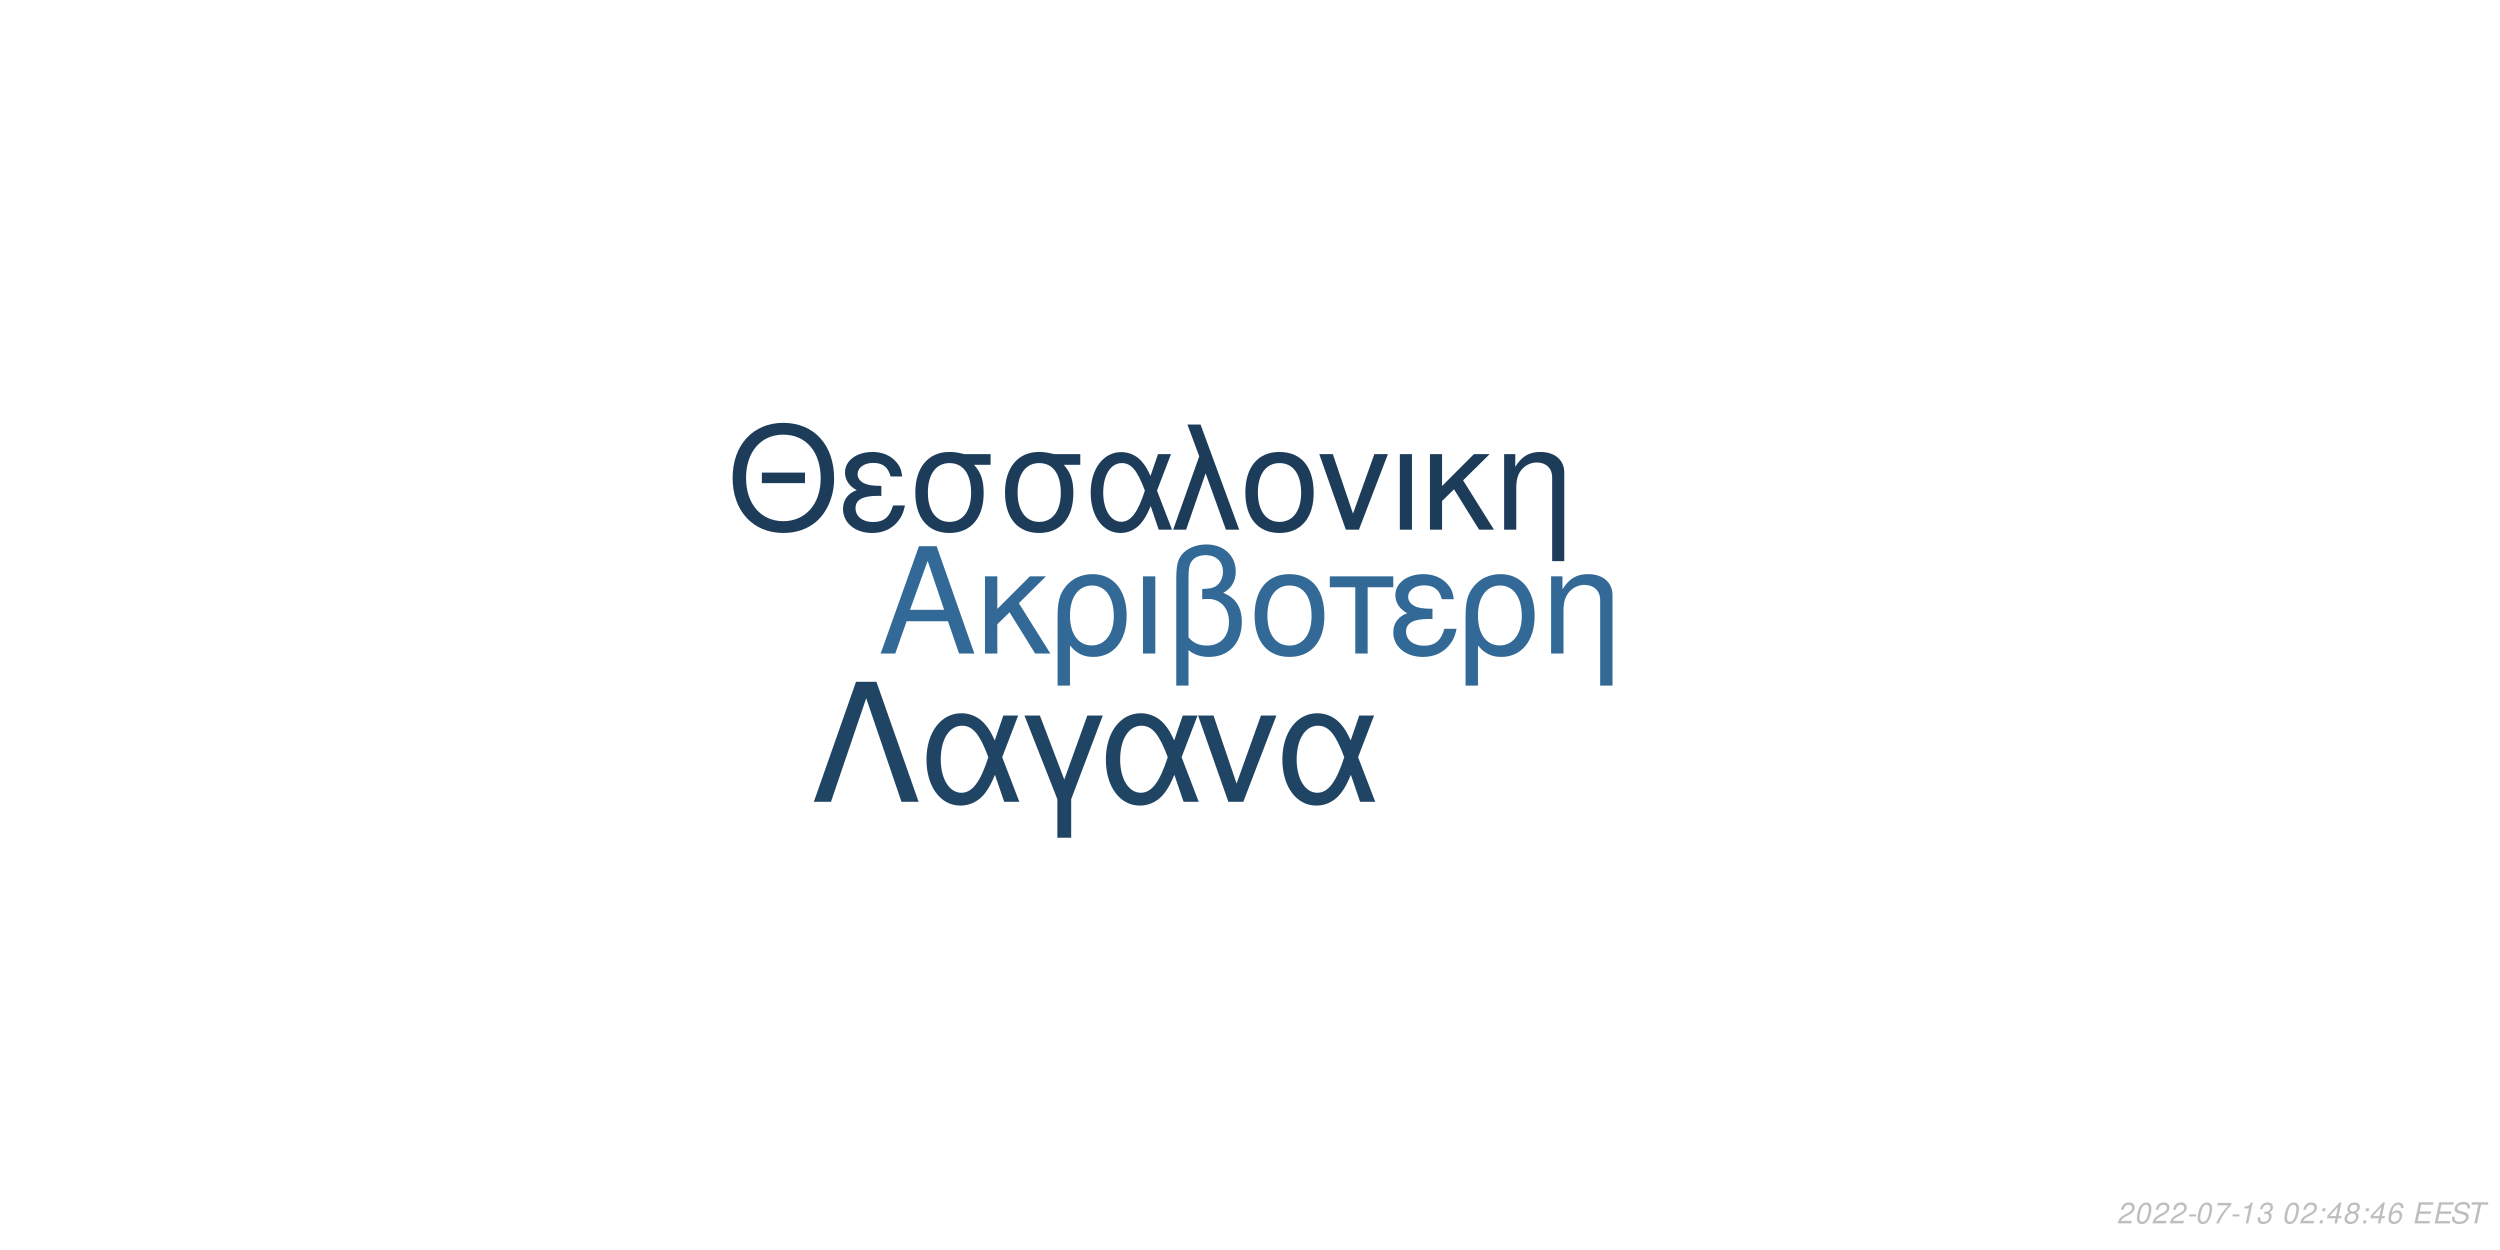
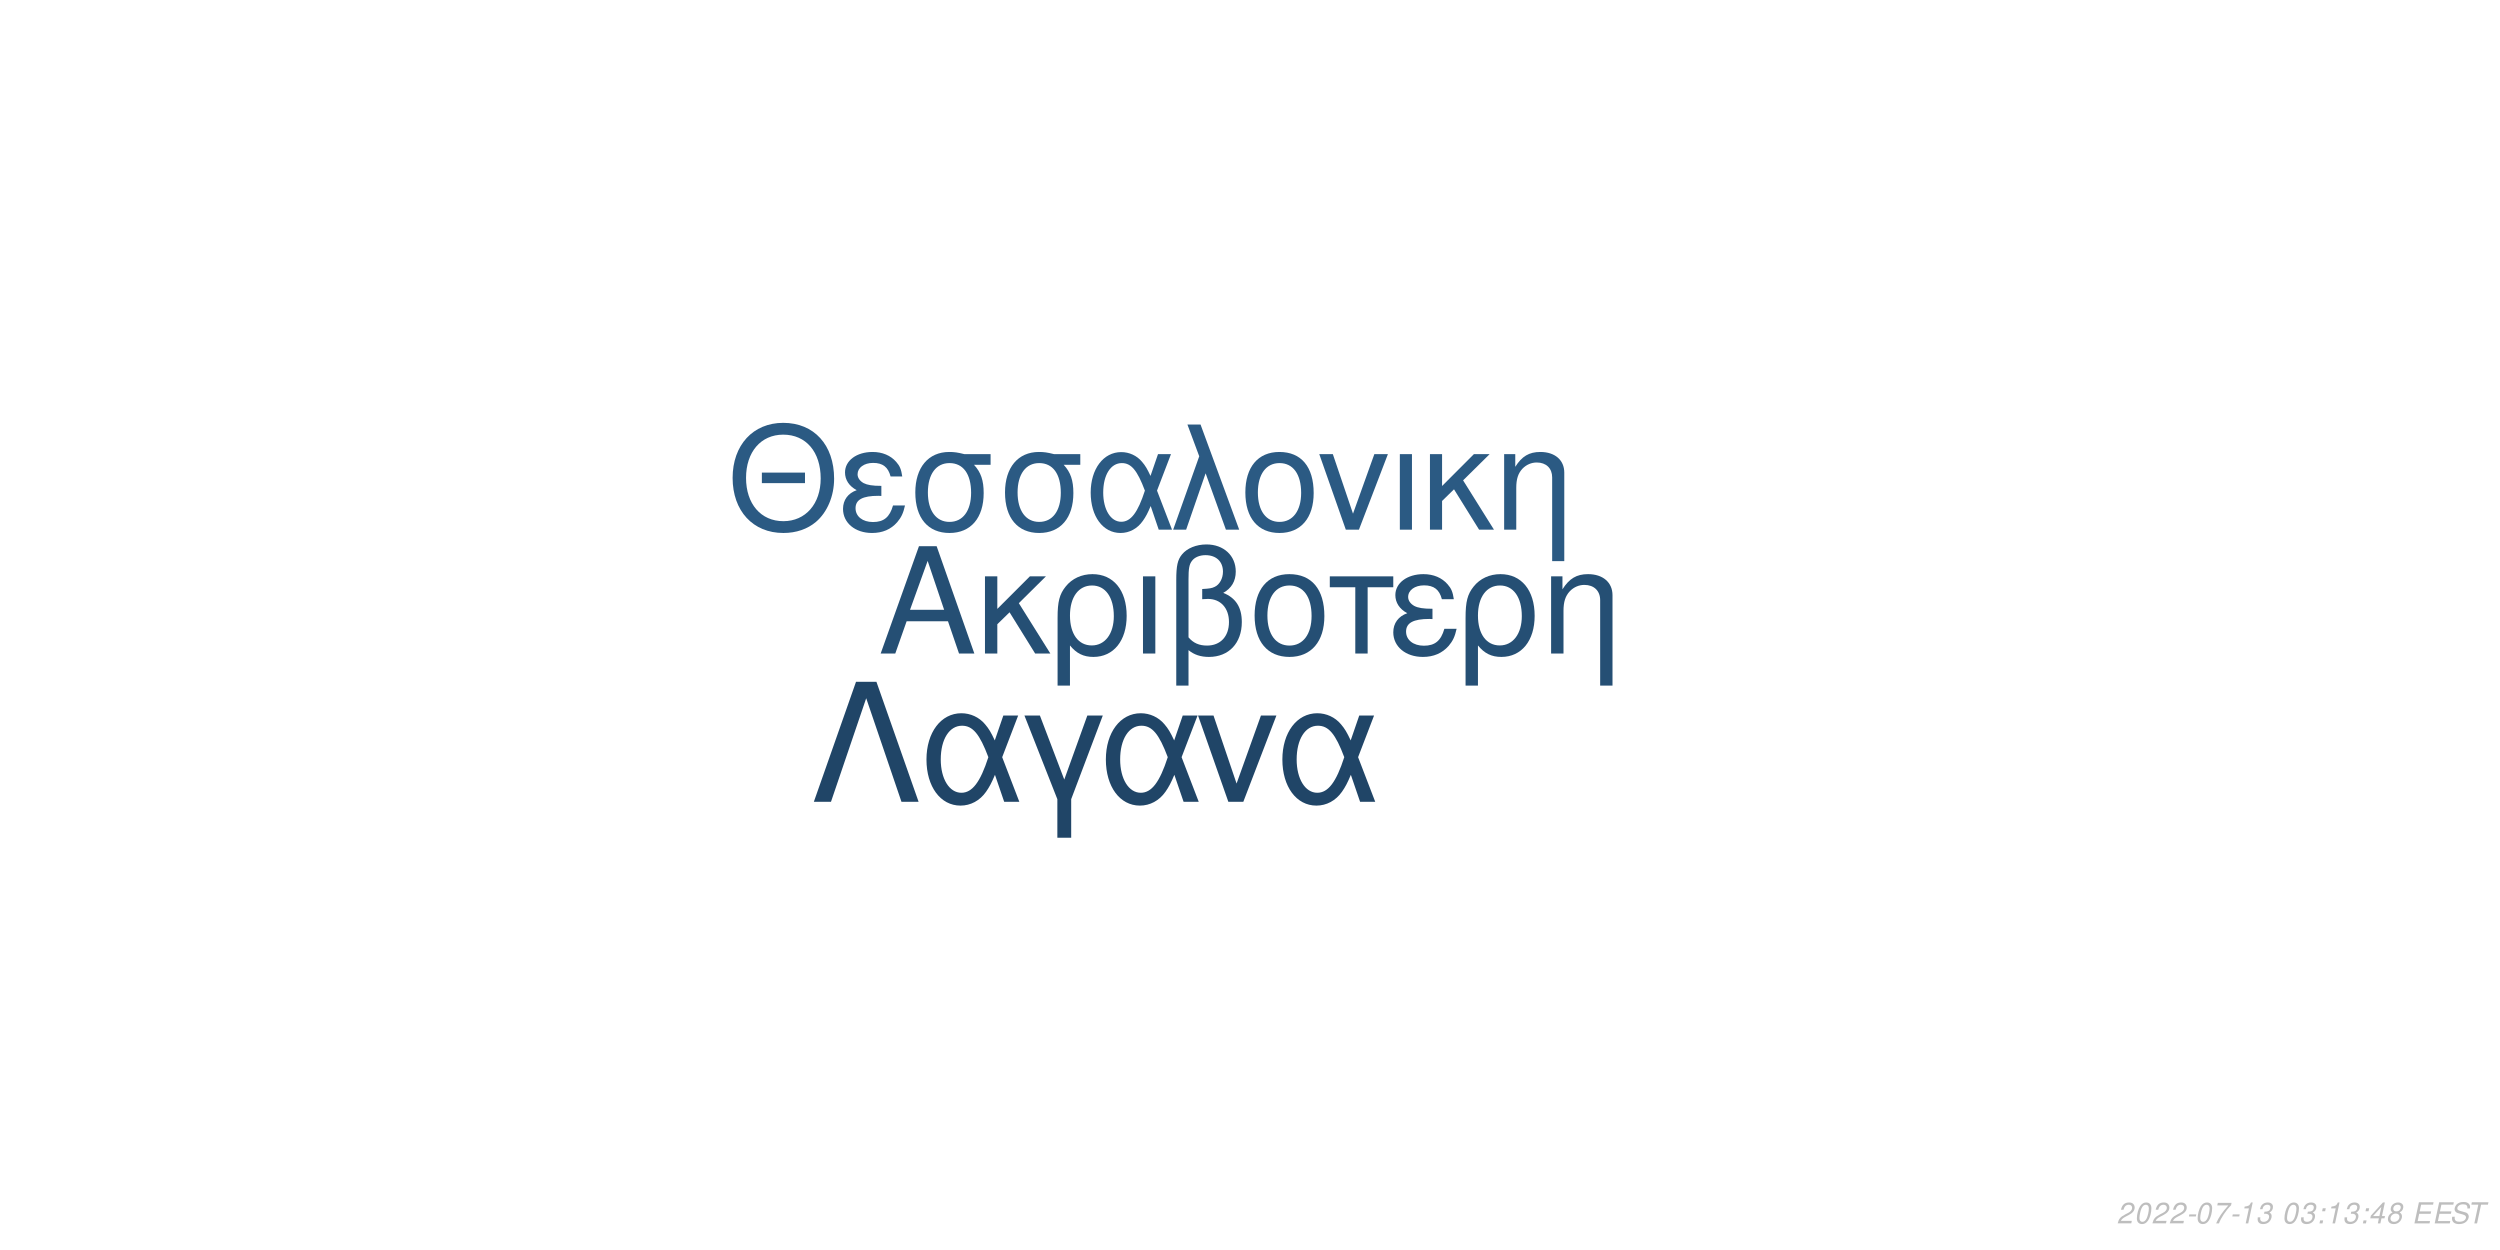
<svg xmlns="http://www.w3.org/2000/svg" xmlns:xlink="http://www.w3.org/1999/xlink" width="864pt" height="432pt" viewBox="0 0 864 432" version="1.1">
  <defs>
    <g>
      <symbol overflow="visible" id="glyph0-0">
        <path style="stroke:none;" d="" />
      </symbol>
      <symbol overflow="visible" id="glyph0-1">
        <path style="stroke:none;" d="M 24.125 -11.141 L 27.938 0 L 33.234 0 L 20.203 -37.094 L 14.094 -37.094 L 0.859 0 L 5.906 0 L 9.828 -11.141 Z M 22.797 -15.109 L 11 -15.109 L 17.094 -32.016 Z M 22.797 -15.109 " />
      </symbol>
      <symbol overflow="visible" id="glyph0-2">
        <path style="stroke:none;" d="M 7.172 -15.422 L 7.172 -26.672 L 2.906 -26.672 L 2.906 0 L 7.172 0 L 7.172 -10.125 L 11.406 -14.25 L 20.25 0 L 25.5 0 L 14.609 -17.406 L 23.969 -26.672 L 18.422 -26.672 Z M 7.172 -15.422 " />
      </symbol>
      <symbol overflow="visible" id="glyph0-3">
        <path style="stroke:none;" d="M 3 11.094 L 7.281 11.094 L 7.281 -2.797 C 9.516 -0.047 11.953 1.172 15.375 1.172 C 22.344 1.172 26.875 -4.422 26.875 -13.031 C 26.875 -21.891 22.297 -27.438 15.062 -27.438 C 11.297 -27.438 7.984 -25.906 5.797 -23.156 C 3.672 -20.516 3 -17.969 3 -12.359 Z M 14.906 -23.516 C 19.547 -23.516 22.438 -19.438 22.438 -12.922 C 22.438 -6.812 19.391 -2.797 14.812 -2.797 C 10.172 -2.797 7.281 -6.766 7.281 -13.125 C 7.281 -19.484 10.234 -23.516 14.906 -23.516 Z M 14.906 -23.516 " />
      </symbol>
      <symbol overflow="visible" id="glyph0-4">
        <path style="stroke:none;" d="M 3.516 0 L 7.781 0 L 7.781 -26.672 L 3.516 -26.672 Z M 3.516 0 " />
      </symbol>
      <symbol overflow="visible" id="glyph0-5">
        <path style="stroke:none;" d="M 4.016 11.094 L 8.25 11.094 L 8.25 -1.172 C 10.172 0.406 12.422 1.172 15.312 1.172 C 22.188 1.172 26.672 -3.609 26.672 -10.891 C 26.672 -15.984 24.578 -19.234 20.25 -20.969 C 23.109 -22.547 24.578 -25.031 24.578 -28.344 C 24.578 -33.844 20.406 -37.703 14.453 -37.703 C 10.938 -37.703 7.734 -36.391 6 -34.25 C 4.484 -32.422 4.016 -30.328 4.016 -25.391 Z M 8.25 -25.656 C 8.25 -29.359 8.5 -30.844 9.469 -32.062 C 10.375 -33.281 12.156 -34 14.094 -34 C 17.812 -34 20.156 -31.812 20.156 -28.297 C 20.156 -25.953 18.984 -23.812 17.297 -23.047 C 16.281 -22.547 15.469 -22.438 12.984 -22.297 L 12.984 -18.781 C 13.734 -18.828 14.344 -18.875 14.969 -18.875 C 19.344 -18.875 22.234 -15.719 22.234 -10.891 C 22.234 -5.906 19.281 -2.75 14.656 -2.75 C 11.953 -2.75 9.922 -3.609 8.25 -5.594 Z M 8.25 -25.656 " />
      </symbol>
      <symbol overflow="visible" id="glyph0-6">
        <path style="stroke:none;" d="M 14.094 -27.438 C 6.562 -27.438 2.094 -22.094 2.094 -13.125 C 2.094 -4.125 6.562 1.172 14.141 1.172 C 21.672 1.172 26.203 -4.172 26.203 -12.922 C 26.203 -22.188 21.828 -27.438 14.094 -27.438 Z M 14.141 -23.516 C 18.938 -23.516 21.781 -19.594 21.781 -12.984 C 21.781 -6.672 18.828 -2.75 14.141 -2.75 C 9.422 -2.75 6.516 -6.672 6.516 -13.125 C 6.516 -19.594 9.422 -23.516 14.141 -23.516 Z M 14.141 -23.516 " />
      </symbol>
      <symbol overflow="visible" id="glyph0-7">
        <path style="stroke:none;" d="M 7.891 0 L 12.156 0 L 12.156 -22.906 L 21.016 -22.906 L 21.016 -26.672 L -0.922 -26.672 L -0.922 -22.906 L 7.891 -22.906 Z M 7.891 0 " />
      </symbol>
      <symbol overflow="visible" id="glyph0-8">
        <path style="stroke:none;" d="M 14.562 -15.469 C 11.344 -15.469 9.562 -15.781 8.297 -16.438 C 6.922 -17.203 6.156 -18.328 6.156 -19.547 C 6.156 -21.891 8.453 -23.562 11.656 -23.562 C 15.062 -23.562 16.953 -22.094 17.812 -18.781 L 21.938 -18.781 C 21.578 -21.266 21.062 -22.5 19.797 -23.922 C 17.812 -26.203 14.906 -27.438 11.453 -27.438 C 5.797 -27.438 1.734 -24.375 1.734 -20.203 C 1.734 -17.609 3.156 -15.375 5.859 -13.938 C 2.797 -12.875 1.016 -10.484 1.016 -7.328 C 1.016 -2.391 5.297 1.172 11.25 1.172 C 14.969 1.172 17.906 -0.109 20.156 -2.641 C 21.578 -4.328 22.297 -5.797 22.906 -8.547 L 18.672 -8.547 C 17.5 -4.422 15.422 -2.703 11.609 -2.703 C 7.938 -2.703 5.438 -4.688 5.438 -7.578 C 5.438 -10.578 7.938 -11.953 13.484 -11.953 C 13.641 -11.953 14.094 -11.953 14.562 -11.906 Z M 14.562 -15.469 " />
      </symbol>
      <symbol overflow="visible" id="glyph0-9">
        <path style="stroke:none;" d="M 3.562 -26.672 L 3.562 0 L 7.844 0 L 7.844 -14.703 C 7.844 -17.906 8.5 -19.891 10.031 -21.531 C 11.406 -22.953 13.188 -23.719 15.062 -23.719 C 18.375 -23.719 20.516 -21.672 20.516 -18.469 L 20.516 11.094 L 24.781 11.094 L 24.781 -20.156 C 24.781 -24.578 21.469 -27.438 16.328 -27.438 C 12.359 -27.438 9.828 -25.906 7.484 -22.188 L 7.484 -26.672 Z M 3.562 -26.672 " />
      </symbol>
      <symbol overflow="visible" id="glyph1-0">
        <path style="stroke:none;" d="" />
      </symbol>
      <symbol overflow="visible" id="glyph1-1">
        <path style="stroke:none;" d="M 26.859 -19.734 L 11.953 -19.734 L 11.953 -16.094 L 26.859 -16.094 Z M 19.328 -36.922 C 8.922 -36.922 1.844 -29.25 1.844 -17.891 C 1.844 -6.484 8.875 1.141 19.391 1.141 C 23.812 1.141 27.703 -0.203 30.641 -2.688 C 34.578 -6.031 36.922 -11.656 36.922 -17.594 C 36.922 -29.297 30 -36.922 19.328 -36.922 Z M 19.328 -32.844 C 27.203 -32.844 32.281 -26.906 32.281 -17.688 C 32.281 -8.922 27.062 -2.938 19.391 -2.938 C 11.609 -2.938 6.484 -8.922 6.484 -17.891 C 6.484 -26.859 11.609 -32.844 19.328 -32.844 Z M 19.328 -32.844 " />
      </symbol>
      <symbol overflow="visible" id="glyph1-2">
        <path style="stroke:none;" d="M 14.25 -15.141 C 11.109 -15.141 9.375 -15.453 8.125 -16.094 C 6.781 -16.844 6.031 -17.938 6.031 -19.141 C 6.031 -21.422 8.266 -23.078 11.406 -23.078 C 14.75 -23.078 16.594 -21.625 17.438 -18.391 L 21.469 -18.391 C 21.125 -20.828 20.625 -22.031 19.391 -23.422 C 17.438 -25.656 14.594 -26.859 11.219 -26.859 C 5.688 -26.859 1.688 -23.875 1.688 -19.781 C 1.688 -17.234 3.094 -15.047 5.734 -13.656 C 2.734 -12.609 1 -10.266 1 -7.172 C 1 -2.344 5.188 1.141 11.016 1.141 C 14.656 1.141 17.547 -0.094 19.734 -2.594 C 21.125 -4.234 21.828 -5.688 22.422 -8.375 L 18.281 -8.375 C 17.141 -4.328 15.094 -2.641 11.359 -2.641 C 7.766 -2.641 5.328 -4.578 5.328 -7.422 C 5.328 -10.359 7.766 -11.703 13.203 -11.703 C 13.359 -11.703 13.797 -11.703 14.25 -11.656 Z M 14.25 -15.141 " />
      </symbol>
      <symbol overflow="visible" id="glyph1-3">
        <path style="stroke:none;" d="M 29 -26.109 L 19.938 -26.109 C 17.594 -26.703 16.438 -26.859 14.703 -26.859 C 7.469 -26.859 2.984 -21.469 2.984 -12.859 C 2.984 -4.031 7.375 1.141 14.797 1.141 C 22.172 1.141 26.609 -4.078 26.609 -12.656 C 26.609 -17.047 25.656 -19.828 23.266 -22.422 L 29 -22.422 Z M 14.797 -23.016 C 19.531 -23.016 22.266 -19.234 22.266 -12.75 C 22.266 -6.531 19.438 -2.688 14.797 -2.688 C 10.172 -2.688 7.328 -6.531 7.328 -12.859 C 7.328 -19.188 10.172 -23.016 14.797 -23.016 Z M 14.797 -23.016 " />
      </symbol>
      <symbol overflow="visible" id="glyph1-4">
        <path style="stroke:none;" d="M 29.344 -26.109 L 24.859 -26.109 L 22.266 -18.578 C 21.125 -21.031 20.484 -22.125 19.328 -23.469 C 17.547 -25.609 14.906 -26.812 12.156 -26.812 C 5.984 -26.812 1.594 -20.984 1.594 -12.812 C 1.594 -4.578 5.828 1.141 11.906 1.141 C 14.953 1.141 17.734 -0.344 19.625 -3.047 C 20.672 -4.531 21.281 -5.688 22.328 -8.172 L 25.109 0 L 29.703 0 L 24.516 -13.5 Z M 20.328 -13.5 C 17.891 -5.922 15.453 -2.734 12.156 -2.734 C 8.516 -2.734 5.922 -6.922 5.922 -12.812 C 5.922 -18.938 8.516 -23.016 12.359 -23.016 C 15.594 -23.016 17.688 -20.531 20.328 -13.5 Z M 20.328 -13.5 " />
      </symbol>
      <symbol overflow="visible" id="glyph1-5">
        <path style="stroke:none;" d="M 1.094 0 L 5.578 0 L 12.312 -19.484 L 19.328 0 L 23.922 0 L 10.562 -36.328 L 6.031 -36.328 L 10.109 -25.359 Z M 1.094 0 " />
      </symbol>
      <symbol overflow="visible" id="glyph1-6">
        <path style="stroke:none;" d="M 13.797 -26.859 C 6.422 -26.859 2.047 -21.625 2.047 -12.859 C 2.047 -4.031 6.422 1.141 13.859 1.141 C 21.234 1.141 25.656 -4.078 25.656 -12.656 C 25.656 -21.719 21.375 -26.859 13.797 -26.859 Z M 13.859 -23.016 C 18.531 -23.016 21.328 -19.188 21.328 -12.703 C 21.328 -6.531 18.438 -2.688 13.859 -2.688 C 9.219 -2.688 6.375 -6.531 6.375 -12.859 C 6.375 -19.188 9.219 -23.016 13.859 -23.016 Z M 13.859 -23.016 " />
      </symbol>
      <symbol overflow="visible" id="glyph1-7">
        <path style="stroke:none;" d="M 14.297 0 L 24.312 -26.109 L 19.625 -26.109 L 12.25 -5.531 L 5.281 -26.109 L 0.594 -26.109 L 9.766 0 Z M 14.297 0 " />
      </symbol>
      <symbol overflow="visible" id="glyph1-8">
        <path style="stroke:none;" d="M 3.438 0 L 7.625 0 L 7.625 -26.109 L 3.438 -26.109 Z M 3.438 0 " />
      </symbol>
      <symbol overflow="visible" id="glyph1-9">
        <path style="stroke:none;" d="M 7.031 -15.094 L 7.031 -26.109 L 2.844 -26.109 L 2.844 0 L 7.031 0 L 7.031 -9.922 L 11.156 -13.953 L 19.828 0 L 24.969 0 L 14.297 -17.047 L 23.469 -26.109 L 18.031 -26.109 Z M 7.031 -15.094 " />
      </symbol>
      <symbol overflow="visible" id="glyph1-10">
        <path style="stroke:none;" d="M 3.484 -26.109 L 3.484 0 L 7.672 0 L 7.672 -14.406 C 7.672 -17.547 8.328 -19.484 9.812 -21.078 C 11.156 -22.469 12.906 -23.219 14.75 -23.219 C 17.984 -23.219 20.078 -21.234 20.078 -18.094 L 20.078 10.859 L 24.266 10.859 L 24.266 -19.734 C 24.266 -24.062 21.031 -26.859 16 -26.859 C 12.109 -26.859 9.609 -25.359 7.328 -21.719 L 7.328 -26.109 Z M 3.484 -26.109 " />
      </symbol>
      <symbol overflow="visible" id="glyph2-0">
        <path style="stroke:none;" d="" />
      </symbol>
      <symbol overflow="visible" id="glyph2-1">
        <path style="stroke:none;" d="M 22.531 -41.484 L 15.484 -41.484 L 0.906 0 L 6.828 0 L 19 -35.797 L 31.188 0 L 37.109 0 Z M 22.531 -41.484 " />
      </symbol>
      <symbol overflow="visible" id="glyph2-2">
        <path style="stroke:none;" d="M 33.516 -29.812 L 28.391 -29.812 L 25.438 -21.219 C 24.125 -24.016 23.391 -25.266 22.078 -26.797 C 20.031 -29.25 17.016 -30.609 13.891 -30.609 C 6.828 -30.609 1.828 -23.953 1.828 -14.625 C 1.828 -5.234 6.656 1.312 13.594 1.312 C 17.078 1.312 20.266 -0.391 22.422 -3.469 C 23.609 -5.172 24.297 -6.484 25.5 -9.328 L 28.688 0 L 33.922 0 L 28 -15.422 Z M 23.219 -15.422 C 20.422 -6.766 17.641 -3.125 13.891 -3.125 C 9.734 -3.125 6.766 -7.906 6.766 -14.625 C 6.766 -21.625 9.734 -26.297 14.109 -26.297 C 17.812 -26.297 20.203 -23.453 23.219 -15.422 Z M 23.219 -15.422 " />
      </symbol>
      <symbol overflow="visible" id="glyph2-3">
        <path style="stroke:none;" d="M 12.062 12.406 L 16.844 12.406 L 16.844 -0.906 L 27.766 -29.812 L 22.422 -29.812 L 14.453 -7.688 L 6.031 -29.812 L 0.688 -29.812 L 12.062 -0.906 Z M 12.062 12.406 " />
      </symbol>
      <symbol overflow="visible" id="glyph2-4">
        <path style="stroke:none;" d="M 16.328 0 L 27.766 -29.812 L 22.422 -29.812 L 14 -6.312 L 6.031 -29.812 L 0.688 -29.812 L 11.156 0 Z M 16.328 0 " />
      </symbol>
      <symbol overflow="visible" id="glyph3-0">
        <path style="stroke:none;" d="" />
      </symbol>
      <symbol overflow="visible" id="glyph3-1">
        <path style="stroke:none;" d="M 5.234 -0.875 L 1.469 -0.875 C 1.641 -1.375 2.203 -1.891 3.109 -2.344 L 4.234 -2.938 C 5.562 -3.625 6.219 -4.469 6.219 -5.484 C 6.219 -5.938 6.062 -6.359 5.797 -6.656 C 5.469 -7.047 4.984 -7.234 4.312 -7.234 C 2.766 -7.234 1.891 -6.453 1.484 -4.734 L 2.375 -4.734 C 2.484 -5.188 2.609 -5.484 2.797 -5.75 C 3.094 -6.203 3.609 -6.453 4.188 -6.453 C 4.891 -6.453 5.344 -6.031 5.344 -5.375 C 5.344 -4.703 4.859 -4.094 4.016 -3.656 L 2.984 -3.125 C 1.234 -2.188 0.797 -1.656 0.344 -0.016 L 5.047 -0.016 Z M 5.234 -0.875 " />
      </symbol>
      <symbol overflow="visible" id="glyph3-2">
        <path style="stroke:none;" d="M 4.203 -7.234 C 3.375 -7.234 2.688 -6.812 2.125 -5.984 C 1.484 -5.047 0.984 -3.188 0.984 -1.734 C 0.984 -1.109 1.172 -0.562 1.484 -0.266 C 1.797 0.047 2.281 0.234 2.766 0.234 C 3.625 0.234 4.281 -0.156 4.859 -1.016 C 5.516 -1.953 6 -3.797 6 -5.266 C 6 -6.5 5.328 -7.234 4.203 -7.234 Z M 4.094 -6.453 C 4.734 -6.453 5.125 -5.984 5.125 -5.156 C 5.125 -4.203 4.781 -2.625 4.406 -1.812 C 3.984 -0.938 3.516 -0.547 2.875 -0.547 C 2.25 -0.547 1.875 -1.031 1.875 -1.828 C 1.875 -2.797 2.203 -4.344 2.594 -5.203 C 2.984 -6.047 3.453 -6.453 4.094 -6.453 Z M 4.094 -6.453 " />
      </symbol>
      <symbol overflow="visible" id="glyph3-3">
        <path style="stroke:none;" d="M 3.516 -3.125 L 1.125 -3.125 L 0.969 -2.406 L 3.359 -2.406 Z M 3.516 -3.125 " />
      </symbol>
      <symbol overflow="visible" id="glyph3-4">
        <path style="stroke:none;" d="M 6.703 -7.094 L 1.953 -7.094 L 1.766 -6.219 L 5.594 -6.219 C 3.344 -3.688 2.266 -2.109 1.375 0 L 2.344 0 C 3.031 -1.906 4.828 -4.594 6.547 -6.281 Z M 6.703 -7.094 " />
      </symbol>
      <symbol overflow="visible" id="glyph3-5">
        <path style="stroke:none;" d="M 3.703 -5.188 L 2.594 0 L 3.469 0 L 5.016 -7.234 L 4.438 -7.234 C 3.906 -6.156 3.688 -6.016 2.234 -5.812 L 2.109 -5.188 Z M 3.703 -5.188 " />
      </symbol>
      <symbol overflow="visible" id="glyph3-6">
        <path style="stroke:none;" d="M 2.922 -3.312 C 3.125 -3.344 3.234 -3.344 3.375 -3.344 C 4.203 -3.344 4.688 -3 4.688 -2.406 C 4.688 -1.312 3.906 -0.547 2.781 -0.547 C 2.047 -0.547 1.594 -0.938 1.594 -1.562 C 1.594 -1.719 1.609 -1.844 1.656 -2.094 L 0.766 -2.094 C 0.734 -1.797 0.719 -1.641 0.719 -1.469 C 0.719 -0.375 1.406 0.234 2.641 0.234 C 3.547 0.234 4.297 -0.078 4.812 -0.656 C 5.266 -1.156 5.562 -1.875 5.562 -2.547 C 5.562 -3.125 5.344 -3.453 4.797 -3.734 C 5.641 -4.234 6.016 -4.844 6.016 -5.734 C 6.016 -6.656 5.312 -7.234 4.203 -7.234 C 3.375 -7.234 2.672 -6.938 2.188 -6.375 C 1.891 -6.031 1.703 -5.641 1.516 -4.906 L 2.391 -4.906 C 2.5 -5.359 2.594 -5.594 2.734 -5.812 C 3.047 -6.234 3.516 -6.453 4.078 -6.453 C 4.734 -6.453 5.141 -6.125 5.141 -5.578 C 5.141 -5.188 5.016 -4.797 4.797 -4.547 C 4.516 -4.234 4 -4.062 3.266 -4.062 L 3.078 -4.062 Z M 2.922 -3.312 " />
      </symbol>
      <symbol overflow="visible" id="glyph3-7">
        <path style="stroke:none;" d="" />
      </symbol>
      <symbol overflow="visible" id="glyph3-8">
        <path style="stroke:none;" d="M 2.359 -1.031 L 1.312 -1.031 L 1.094 0 L 2.141 0 Z M 3.266 -5.234 L 2.219 -5.234 L 2 -4.203 L 3.047 -4.203 Z M 3.266 -5.234 " />
      </symbol>
      <symbol overflow="visible" id="glyph3-9">
        <path style="stroke:none;" d="M 3.625 -1.75 L 3.266 0 L 4.141 0 L 4.516 -1.75 L 5.562 -1.75 L 5.734 -2.531 L 4.688 -2.531 L 5.688 -7.234 L 5.016 -7.234 L 0.844 -2.672 L 0.641 -1.75 Z M 3.797 -2.531 L 1.594 -2.531 L 4.469 -5.703 Z M 3.797 -2.531 " />
      </symbol>
      <symbol overflow="visible" id="glyph3-10">
        <path style="stroke:none;" d="M 4.766 -3.797 C 5.078 -3.969 5.234 -4.078 5.438 -4.234 C 5.812 -4.594 6.062 -5.172 6.062 -5.734 C 6.062 -6.625 5.344 -7.234 4.266 -7.234 C 2.812 -7.234 1.703 -6.219 1.703 -4.875 C 1.703 -4.406 1.875 -4.125 2.359 -3.812 C 1.297 -3.312 0.75 -2.516 0.75 -1.469 C 0.75 -0.438 1.547 0.234 2.812 0.234 C 3.656 0.234 4.359 -0.094 4.938 -0.734 C 5.359 -1.234 5.609 -1.859 5.609 -2.438 C 5.609 -3.047 5.312 -3.516 4.766 -3.797 Z M 4.109 -6.453 C 4.797 -6.453 5.188 -6.125 5.188 -5.578 C 5.188 -5.266 5.062 -4.922 4.859 -4.672 C 4.562 -4.312 4.188 -4.156 3.656 -4.156 C 2.984 -4.156 2.594 -4.453 2.594 -4.984 C 2.594 -5.859 3.203 -6.453 4.109 -6.453 Z M 3.453 -3.406 C 4.234 -3.406 4.734 -2.984 4.734 -2.312 C 4.734 -1.312 3.922 -0.547 2.875 -0.547 C 2.125 -0.547 1.625 -0.969 1.625 -1.625 C 1.625 -2.609 2.438 -3.406 3.453 -3.406 Z M 3.453 -3.406 " />
      </symbol>
      <symbol overflow="visible" id="glyph3-11">
-         <path style="stroke:none;" d="M 6.125 -5.344 L 6.141 -5.625 C 6.141 -6.609 5.453 -7.234 4.391 -7.234 C 3.438 -7.234 2.641 -6.719 2.016 -5.703 C 1.422 -4.781 0.938 -2.953 0.938 -1.688 C 0.938 -0.516 1.688 0.234 2.859 0.234 C 3.703 0.234 4.438 -0.156 5 -0.875 C 5.406 -1.422 5.672 -2.156 5.672 -2.766 C 5.672 -3.812 4.969 -4.5 3.906 -4.5 C 3.234 -4.5 2.672 -4.234 2.094 -3.625 C 2.406 -5.375 3.234 -6.453 4.25 -6.453 C 4.703 -6.453 5.062 -6.234 5.172 -5.844 C 5.203 -5.719 5.234 -5.578 5.25 -5.344 Z M 3.656 -3.734 C 4.344 -3.734 4.797 -3.281 4.797 -2.625 C 4.797 -1.469 3.984 -0.547 2.984 -0.547 C 2.297 -0.547 1.812 -1.047 1.812 -1.766 C 1.812 -2.859 2.625 -3.734 3.656 -3.734 Z M 3.656 -3.734 " />
+         <path style="stroke:none;" d="M 2.547 -3.312 L 6.5 -3.312 L 6.688 -4.141 L 2.719 -4.141 L 3.219 -6.469 L 7.344 -6.469 L 7.516 -7.297 L 2.453 -7.297 L 0.906 0 L 6.125 0 L 6.297 -0.812 L 2.016 -0.812 Z M 2.547 -3.312 " />
      </symbol>
      <symbol overflow="visible" id="glyph3-12">
-         <path style="stroke:none;" d="M 2.547 -3.312 L 6.5 -3.312 L 6.688 -4.141 L 2.719 -4.141 L 3.219 -6.469 L 7.344 -6.469 L 7.516 -7.297 L 2.453 -7.297 L 0.906 0 L 6.125 0 L 6.297 -0.812 L 2.016 -0.812 Z M 2.547 -3.312 " />
+         <path style="stroke:none;" d="M 7.062 -5.156 C 7.125 -5.438 7.141 -5.562 7.141 -5.703 C 7.141 -6.156 6.938 -6.594 6.594 -6.891 C 6.188 -7.25 5.656 -7.406 4.875 -7.406 C 3.844 -7.406 3.047 -7.125 2.5 -6.562 C 2.094 -6.141 1.781 -5.438 1.781 -4.922 C 1.781 -4.297 2.219 -3.766 2.891 -3.562 L 4.594 -3.094 C 5.406 -2.859 5.734 -2.578 5.734 -2.094 C 5.734 -1.781 5.547 -1.406 5.266 -1.141 C 4.844 -0.766 4.266 -0.578 3.453 -0.578 C 2.328 -0.578 1.812 -0.984 1.812 -1.906 C 1.812 -2.047 1.812 -2.125 1.844 -2.312 L 0.984 -2.312 C 0.906 -2.062 0.891 -1.906 0.891 -1.688 C 0.891 -0.484 1.797 0.234 3.297 0.234 C 4.359 0.234 5.234 -0.062 5.812 -0.609 C 6.344 -1.078 6.688 -1.797 6.688 -2.375 C 6.688 -2.641 6.609 -2.906 6.453 -3.156 C 6.234 -3.5 5.938 -3.703 5.469 -3.828 L 3.75 -4.312 C 2.984 -4.547 2.734 -4.734 2.734 -5.188 C 2.734 -5.547 2.875 -5.844 3.188 -6.109 C 3.547 -6.438 4.031 -6.594 4.703 -6.594 C 5.266 -6.594 5.688 -6.484 5.906 -6.297 C 6.094 -6.125 6.219 -5.797 6.219 -5.516 C 6.219 -5.422 6.203 -5.344 6.188 -5.156 Z M 7.062 -5.156 " />
      </symbol>
      <symbol overflow="visible" id="glyph3-13">
-         <path style="stroke:none;" d="M 7.062 -5.156 C 7.125 -5.438 7.141 -5.562 7.141 -5.703 C 7.141 -6.156 6.938 -6.594 6.594 -6.891 C 6.188 -7.25 5.656 -7.406 4.875 -7.406 C 3.844 -7.406 3.047 -7.125 2.5 -6.562 C 2.094 -6.141 1.781 -5.438 1.781 -4.922 C 1.781 -4.297 2.219 -3.766 2.891 -3.562 L 4.594 -3.094 C 5.406 -2.859 5.734 -2.578 5.734 -2.094 C 5.734 -1.781 5.547 -1.406 5.266 -1.141 C 4.844 -0.766 4.266 -0.578 3.453 -0.578 C 2.328 -0.578 1.812 -0.984 1.812 -1.906 C 1.812 -2.047 1.812 -2.125 1.844 -2.312 L 0.984 -2.312 C 0.906 -2.062 0.891 -1.906 0.891 -1.688 C 0.891 -0.484 1.797 0.234 3.297 0.234 C 4.359 0.234 5.234 -0.062 5.812 -0.609 C 6.344 -1.078 6.688 -1.797 6.688 -2.375 C 6.688 -2.641 6.609 -2.906 6.453 -3.156 C 6.234 -3.5 5.938 -3.703 5.469 -3.828 L 3.75 -4.312 C 2.984 -4.547 2.734 -4.734 2.734 -5.188 C 2.734 -5.547 2.875 -5.844 3.188 -6.109 C 3.547 -6.438 4.031 -6.594 4.703 -6.594 C 5.266 -6.594 5.688 -6.484 5.906 -6.297 C 6.094 -6.125 6.219 -5.797 6.219 -5.516 C 6.219 -5.422 6.203 -5.344 6.188 -5.156 Z M 7.062 -5.156 " />
-       </symbol>
-       <symbol overflow="visible" id="glyph3-14">
        <path style="stroke:none;" d="M 4.938 -6.469 L 7.312 -6.469 L 7.484 -7.297 L 1.75 -7.297 L 1.578 -6.469 L 3.984 -6.469 L 2.609 0 L 3.547 0 Z M 4.938 -6.469 " />
      </symbol>
    </g>
  </defs>
  <g id="surface1">
    <rect x="0" y="0" width="864" height="432" style="fill:rgb(100%,100%,100%);fill-opacity:1;stroke:none;" />
-     <g style="fill:rgb(19.608%,41.176%,58.824%);fill-opacity:1;">
+     <g style="fill:rgb(14.51%,30.98%,45.49%);fill-opacity:1;">
      <use xlink:href="#glyph0-1" x="303.5" y="225.861" />
      <use xlink:href="#glyph0-2" x="337.5" y="225.861" />
      <use xlink:href="#glyph0-3" x="362.5" y="225.861" />
      <use xlink:href="#glyph0-4" x="391.5" y="225.861" />
      <use xlink:href="#glyph0-5" x="402.5" y="225.861" />
      <use xlink:href="#glyph0-6" x="431.5" y="225.861" />
      <use xlink:href="#glyph0-7" x="460.5" y="225.861" />
      <use xlink:href="#glyph0-8" x="480.5" y="225.861" />
      <use xlink:href="#glyph0-3" x="503.5" y="225.861" />
      <use xlink:href="#glyph0-9" x="532.5" y="225.861" />
    </g>
-     <g style="fill:rgb(10.98%,23.529%,35.294%);fill-opacity:1;">
+     <g style="fill:rgb(16.863%,35.294%,51.373%);fill-opacity:1;">
      <use xlink:href="#glyph1-1" x="251.348" y="183.058" />
      <use xlink:href="#glyph1-2" x="290.348" y="183.058" />
      <use xlink:href="#glyph1-3" x="313.348" y="183.058" />
      <use xlink:href="#glyph1-3" x="344.348" y="183.058" />
      <use xlink:href="#glyph1-4" x="375.348" y="183.058" />
      <use xlink:href="#glyph1-5" x="404.348" y="183.058" />
      <use xlink:href="#glyph1-6" x="428.348" y="183.058" />
      <use xlink:href="#glyph1-7" x="455.348" y="183.058" />
      <use xlink:href="#glyph1-8" x="480.348" y="183.058" />
      <use xlink:href="#glyph1-9" x="491.348" y="183.058" />
      <use xlink:href="#glyph1-10" x="516.348" y="183.058" />
    </g>
-     <g style="fill:rgb(12.549%,26.667%,39.216%);fill-opacity:1;">
+     <g style="fill:rgb(12.549%,27.059%,40.392%);fill-opacity:1;">
      <use xlink:href="#glyph2-1" x="280.359" y="277.105" />
      <use xlink:href="#glyph2-2" x="318.359" y="277.105" />
      <use xlink:href="#glyph2-3" x="353.359" y="277.105" />
      <use xlink:href="#glyph2-2" x="380.359" y="277.105" />
      <use xlink:href="#glyph2-4" x="413.359" y="277.105" />
      <use xlink:href="#glyph2-2" x="441.359" y="277.105" />
    </g>
    <g style="fill:rgb(74.51%,74.51%,74.51%);fill-opacity:1;">
      <use xlink:href="#glyph3-1" x="731.52" y="422.81" />
      <use xlink:href="#glyph3-2" x="737.52" y="422.81" />
      <use xlink:href="#glyph3-1" x="743.52" y="422.81" />
      <use xlink:href="#glyph3-1" x="749.52" y="422.81" />
      <use xlink:href="#glyph3-3" x="755.52" y="422.81" />
      <use xlink:href="#glyph3-2" x="758.52" y="422.81" />
      <use xlink:href="#glyph3-4" x="764.52" y="422.81" />
      <use xlink:href="#glyph3-3" x="770.52" y="422.81" />
      <use xlink:href="#glyph3-5" x="773.52" y="422.81" />
      <use xlink:href="#glyph3-6" x="779.52" y="422.81" />
      <use xlink:href="#glyph3-7" x="785.52" y="422.81" />
      <use xlink:href="#glyph3-2" x="788.52" y="422.81" />
-       <use xlink:href="#glyph3-1" x="794.52" y="422.81" />
+       <use xlink:href="#glyph3-6" x="794.52" y="422.81" />
      <use xlink:href="#glyph3-8" x="800.52" y="422.81" />
-       <use xlink:href="#glyph3-9" x="803.52" y="422.81" />
-       <use xlink:href="#glyph3-10" x="809.52" y="422.81" />
+       <use xlink:href="#glyph3-5" x="803.52" y="422.81" />
+       <use xlink:href="#glyph3-6" x="809.52" y="422.81" />
      <use xlink:href="#glyph3-8" x="815.52" y="422.81" />
      <use xlink:href="#glyph3-9" x="818.52" y="422.81" />
-       <use xlink:href="#glyph3-11" x="824.52" y="422.81" />
+       <use xlink:href="#glyph3-10" x="824.52" y="422.81" />
      <use xlink:href="#glyph3-7" x="830.52" y="422.81" />
-       <use xlink:href="#glyph3-12" x="833.52" y="422.81" />
-       <use xlink:href="#glyph3-12" x="840.52" y="422.81" />
-       <use xlink:href="#glyph3-13" x="846.52" y="422.81" />
-       <use xlink:href="#glyph3-14" x="852.52" y="422.81" />
+       <use xlink:href="#glyph3-11" x="833.52" y="422.81" />
+       <use xlink:href="#glyph3-11" x="840.52" y="422.81" />
+       <use xlink:href="#glyph3-12" x="846.52" y="422.81" />
+       <use xlink:href="#glyph3-13" x="852.52" y="422.81" />
    </g>
  </g>
</svg>
